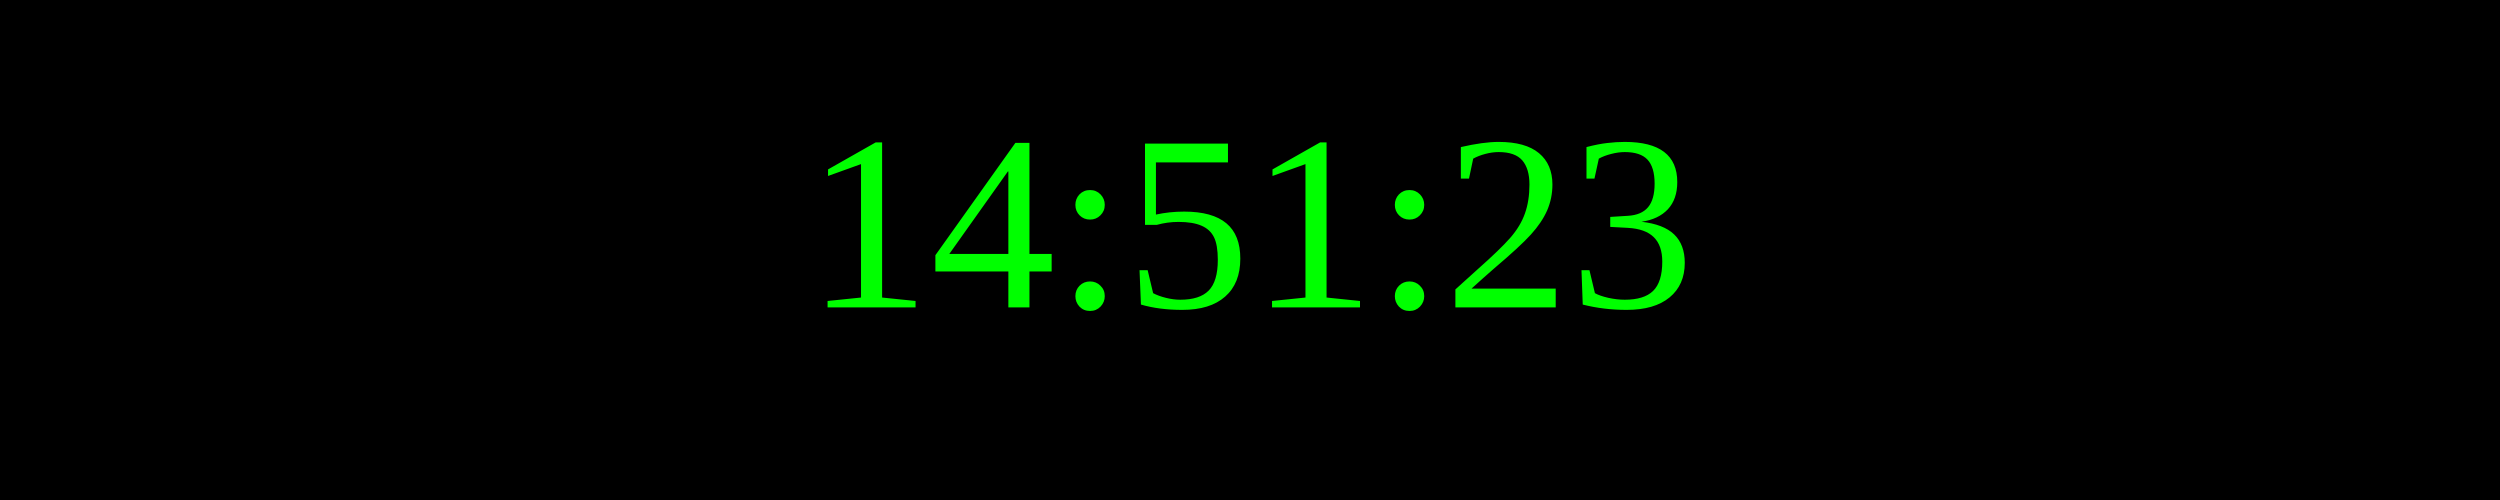
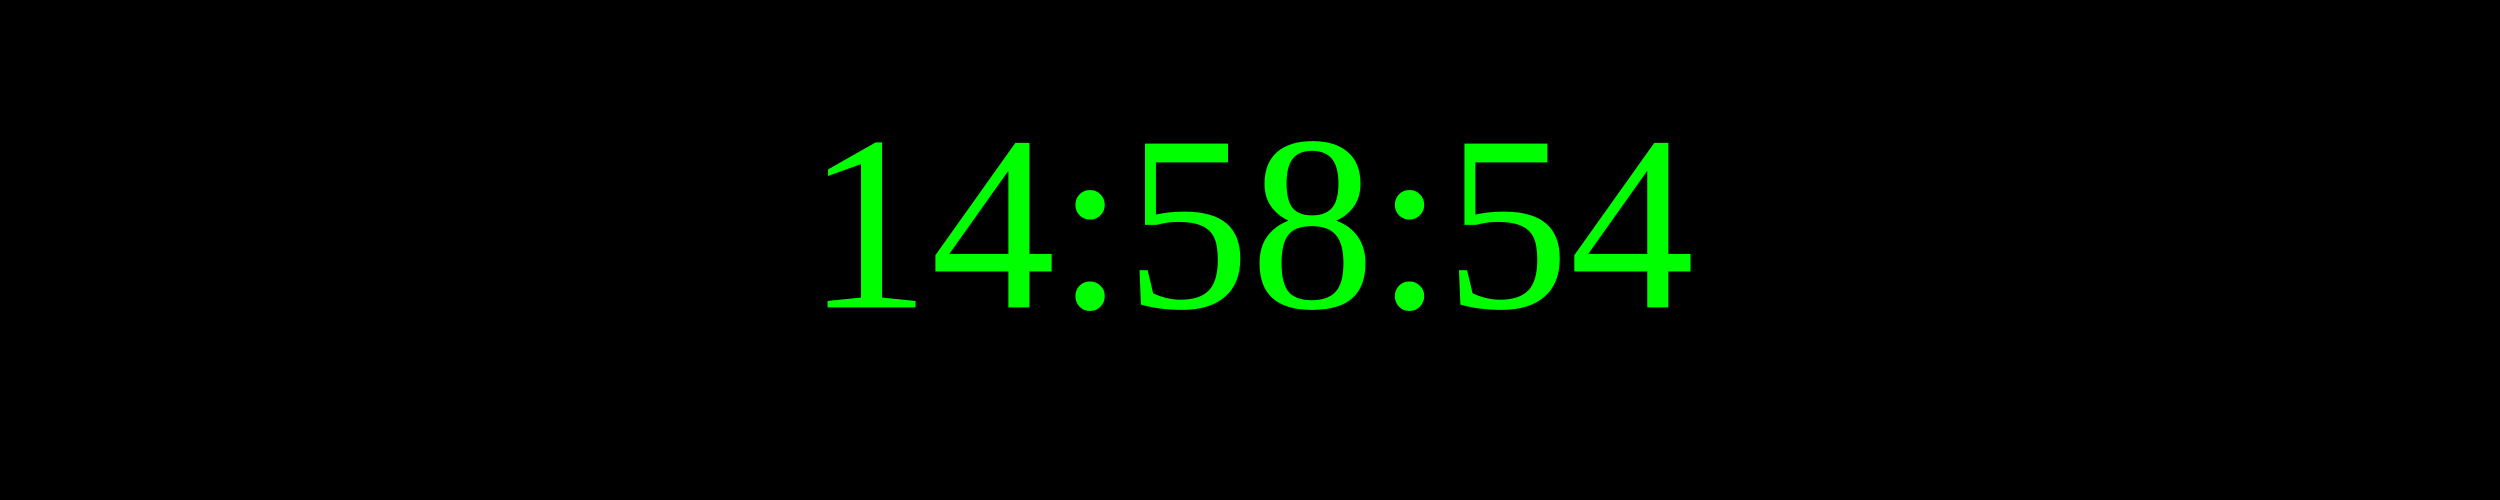
<svg xmlns="http://www.w3.org/2000/svg" width="250" height="50">
  <rect width="100%" height="100%" fill="black" />
  <text x="50%" y="50%" font-size="25" fill="lime" text-anchor="middle" dominant-baseline="middle">
- 14:51:23
+ 14:58:54
</text>
</svg>
